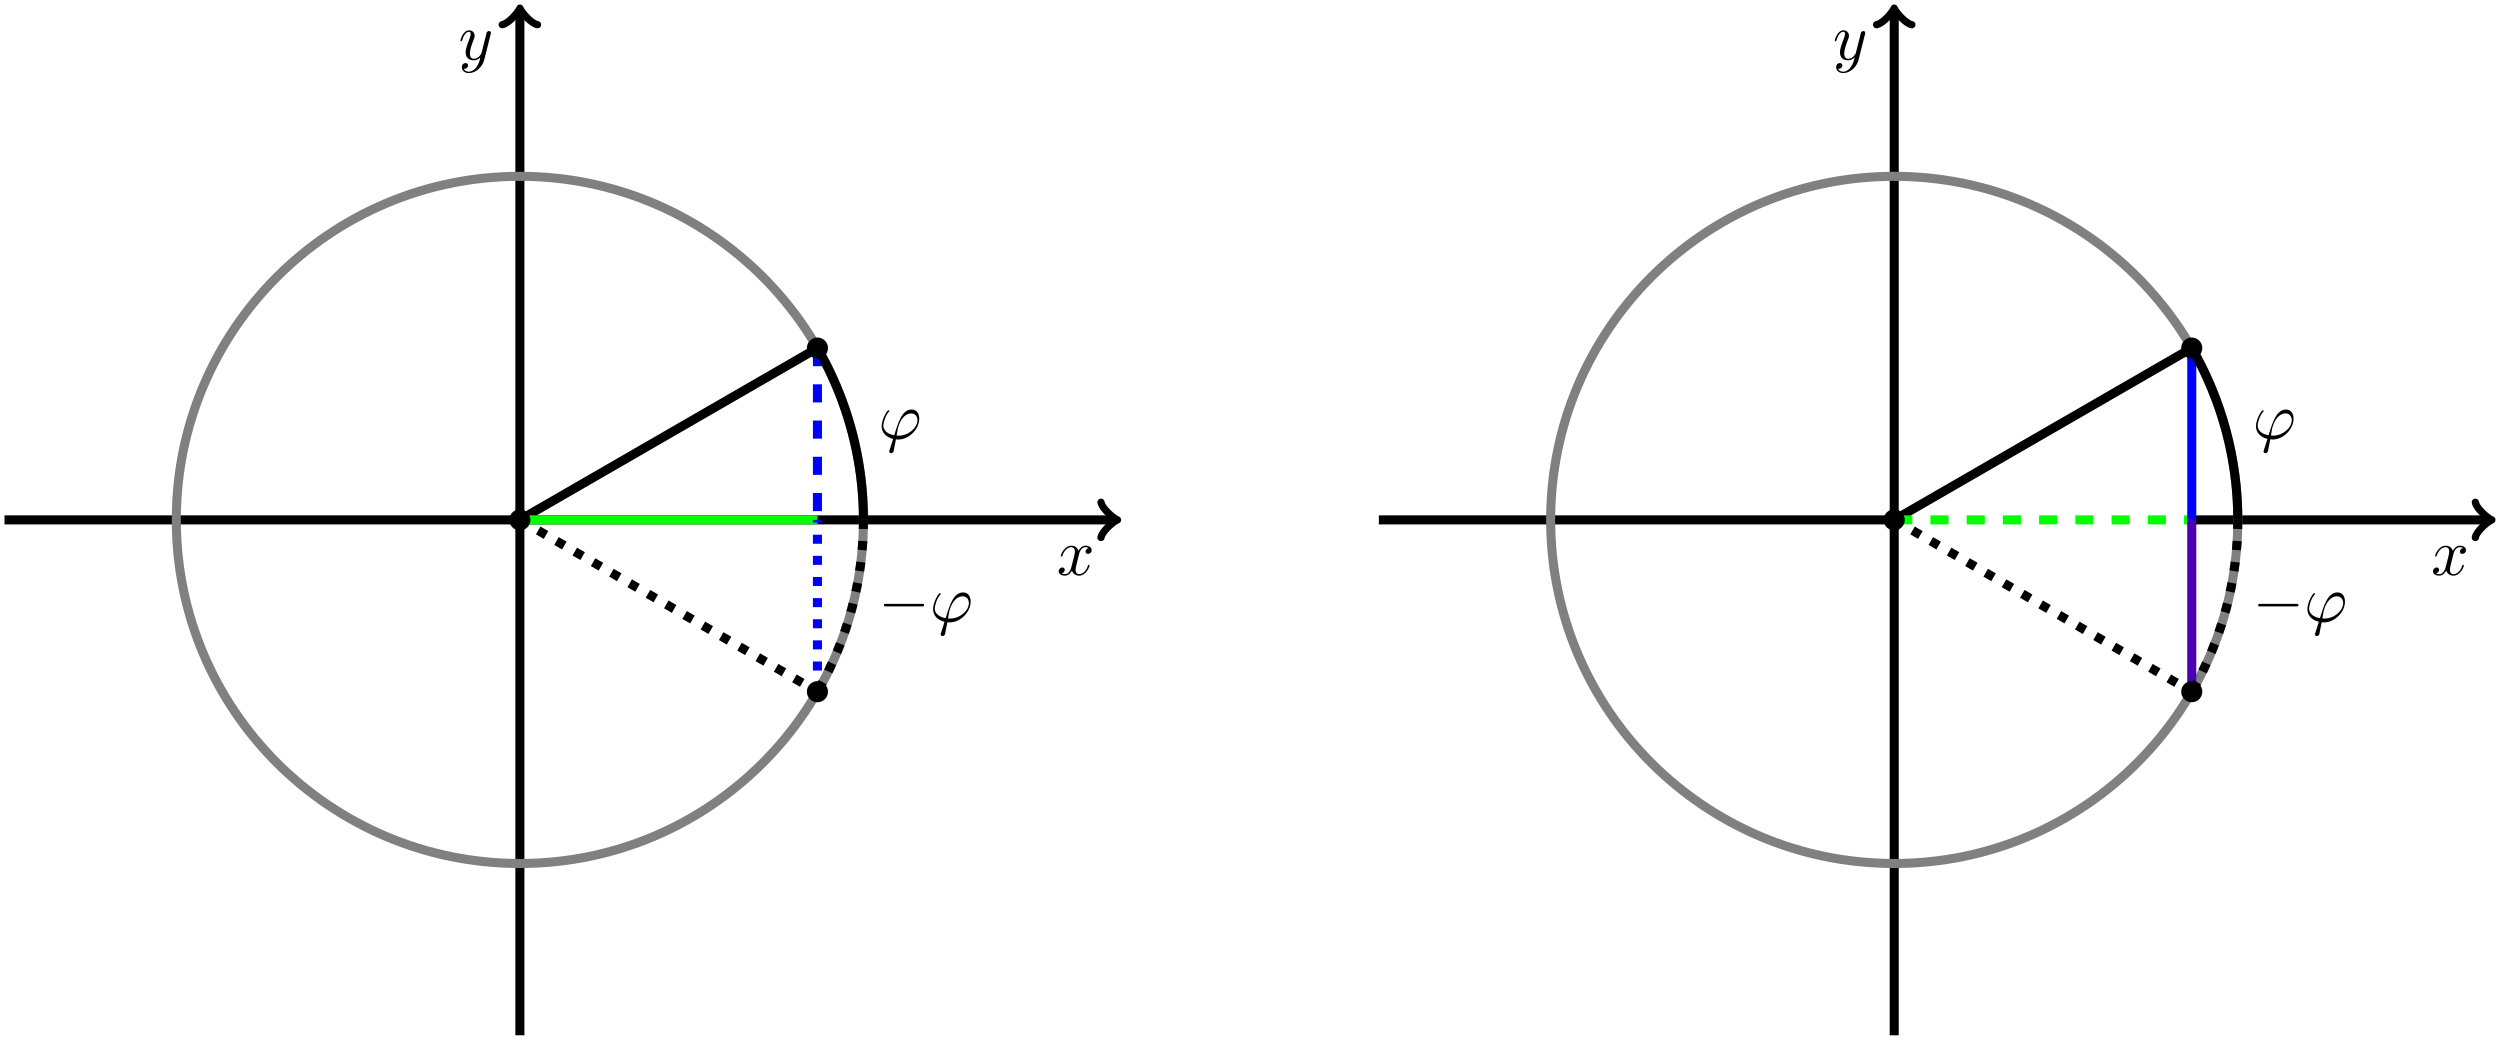
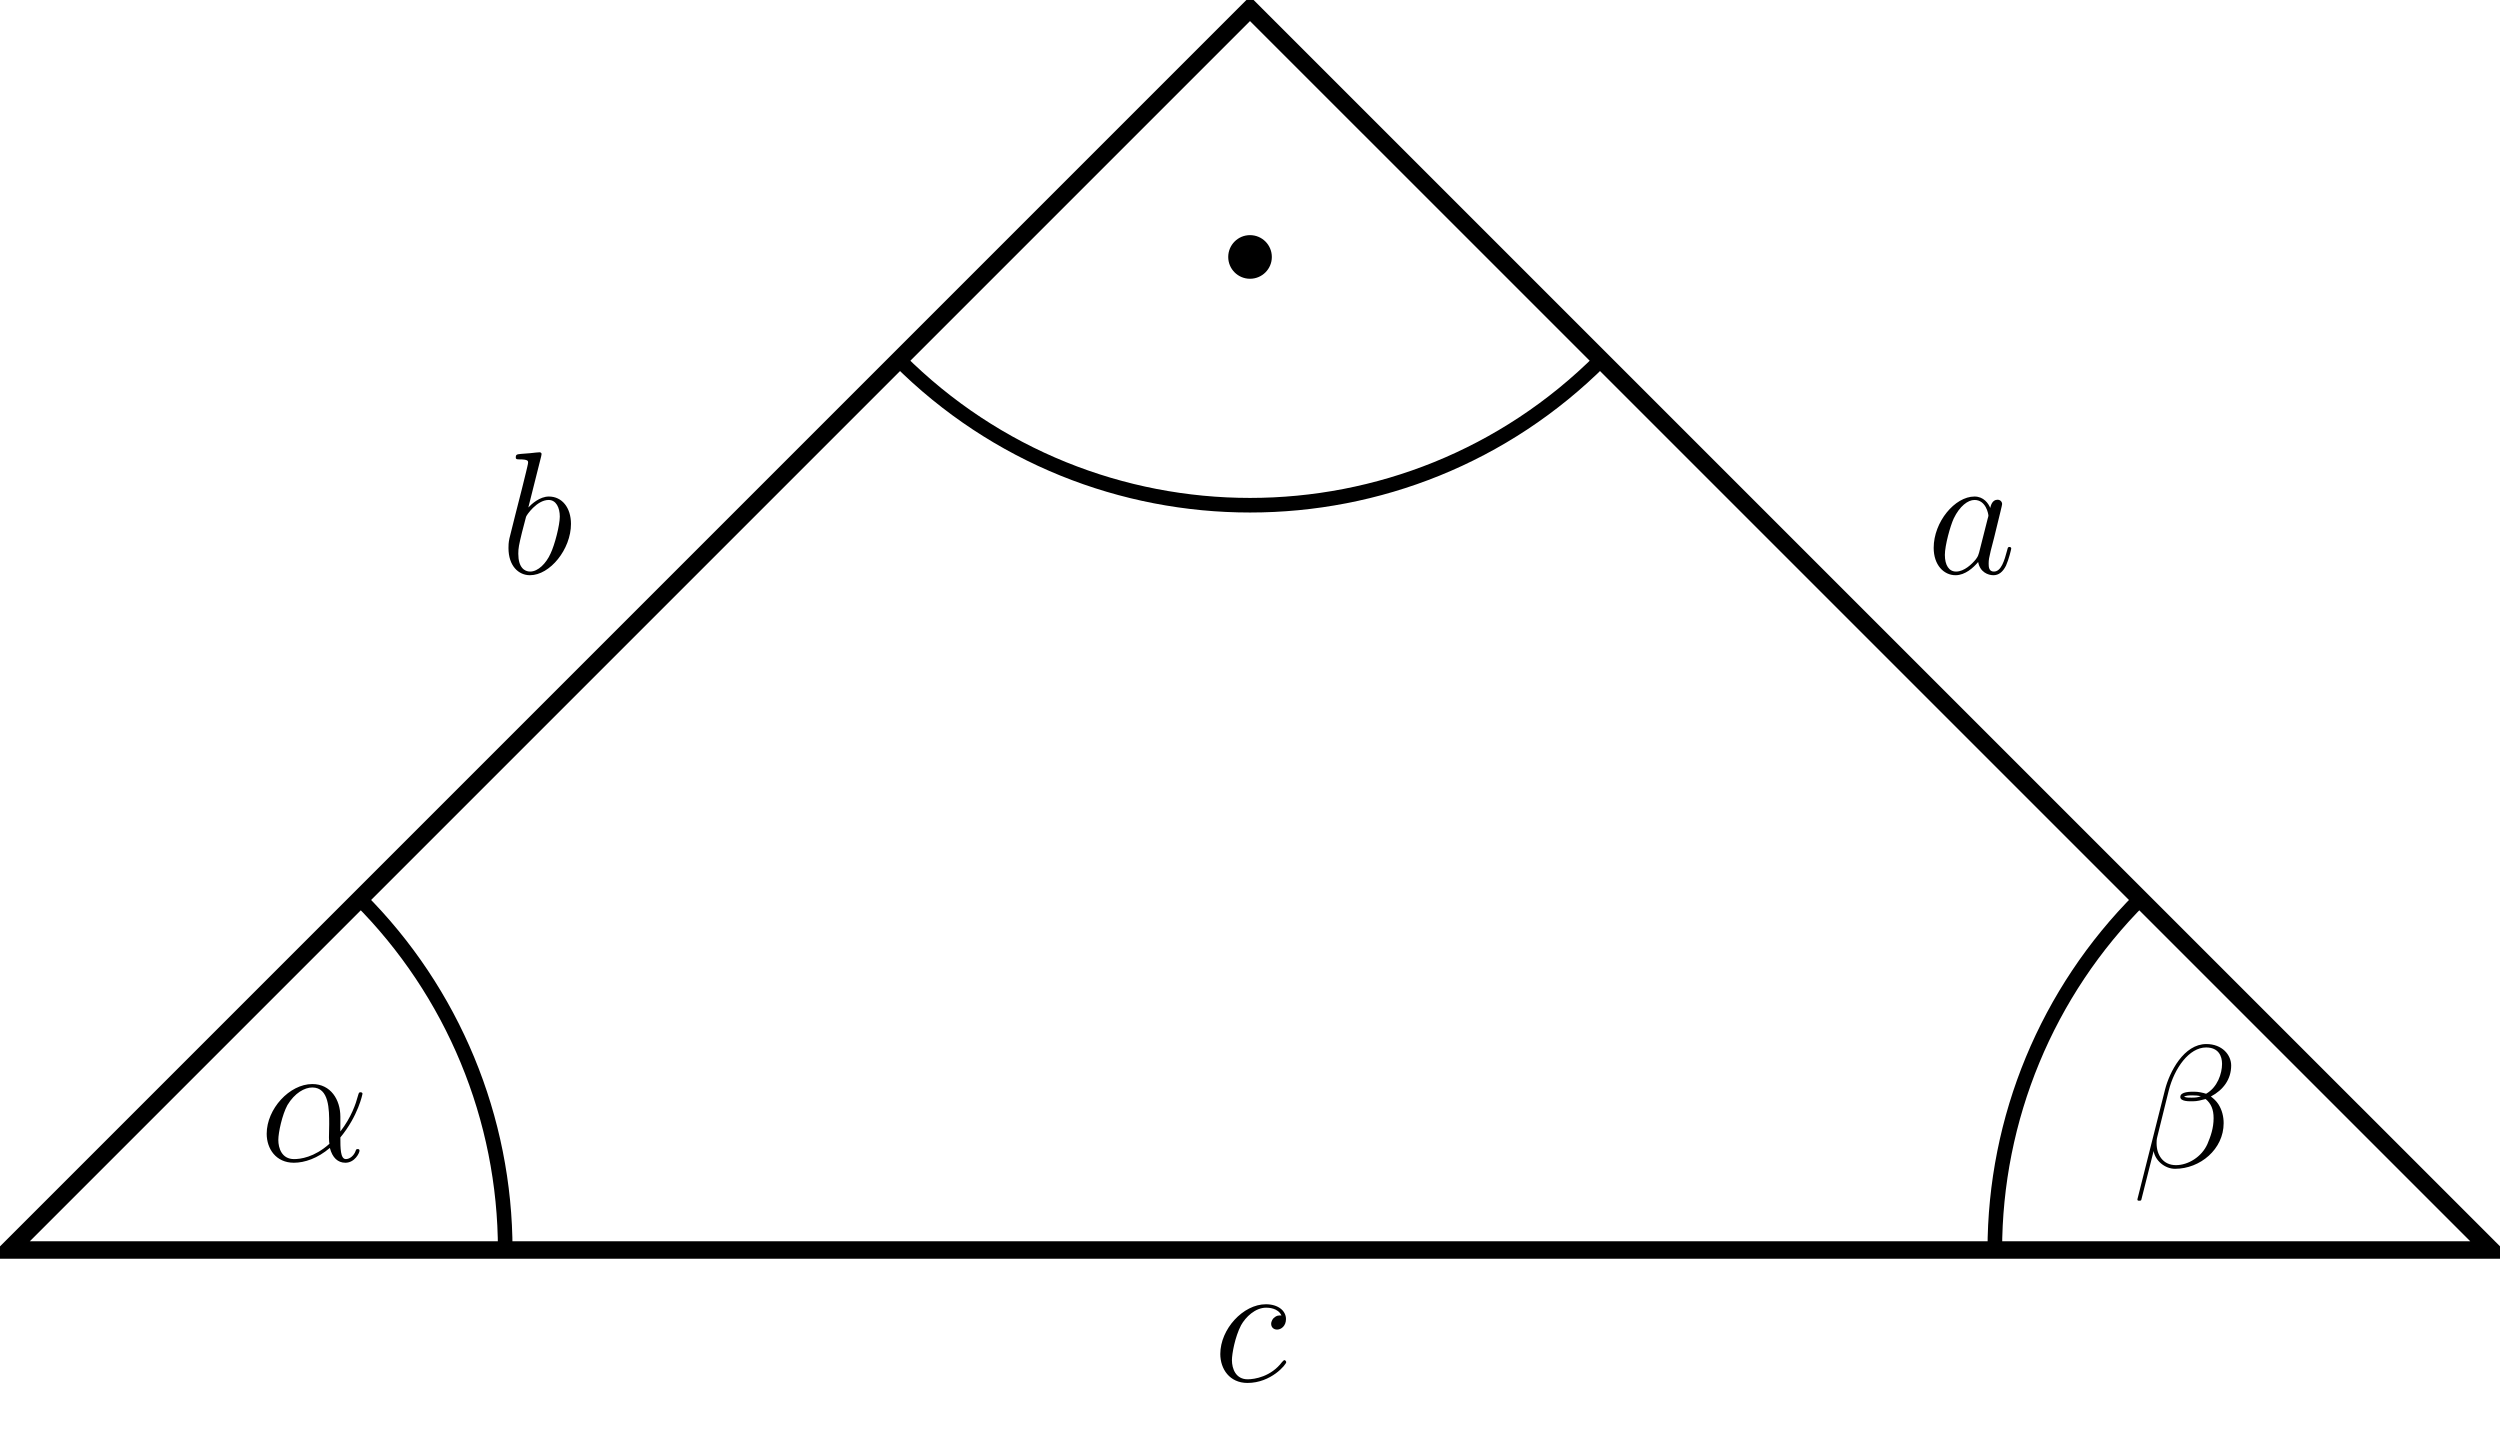
- <svg xmlns="http://www.w3.org/2000/svg" xmlns:xlink="http://www.w3.org/1999/xlink" width="412.518pt" height="171.573pt" viewBox="0 0 412.518 171.573" version="1.1">
+ <svg xmlns="http://www.w3.org/2000/svg" xmlns:xlink="http://www.w3.org/1999/xlink" width="171.274pt" height="98.256pt" viewBox="0 0 171.274 98.256" version="1.1">
  <defs>
    <g>
      <symbol overflow="visible" id="glyph0-0">
        <path style="stroke:none;" d="" />
      </symbol>
      <symbol overflow="visible" id="glyph0-1">
-         <path style="stroke:none;" d="M 3.641 -3.297 C 3.703 -3.578 3.953 -4.578 4.719 -4.578 C 4.781 -4.578 5.031 -4.578 5.266 -4.438 C 4.969 -4.391 4.75 -4.109 4.75 -3.844 C 4.75 -3.672 4.859 -3.469 5.156 -3.469 C 5.406 -3.469 5.75 -3.672 5.75 -4.094 C 5.75 -4.672 5.109 -4.828 4.734 -4.828 C 4.094 -4.828 3.719 -4.25 3.594 -3.984 C 3.312 -4.719 2.719 -4.828 2.406 -4.828 C 1.281 -4.828 0.656 -3.406 0.656 -3.141 C 0.656 -3.031 0.766 -3.031 0.781 -3.031 C 0.875 -3.031 0.906 -3.047 0.922 -3.156 C 1.297 -4.312 2.016 -4.578 2.391 -4.578 C 2.594 -4.578 2.984 -4.484 2.984 -3.844 C 2.984 -3.516 2.797 -2.781 2.391 -1.25 C 2.219 -0.578 1.828 -0.125 1.359 -0.125 C 1.281 -0.125 1.031 -0.125 0.812 -0.266 C 1.078 -0.312 1.312 -0.547 1.312 -0.844 C 1.312 -1.141 1.078 -1.234 0.922 -1.234 C 0.594 -1.234 0.312 -0.953 0.312 -0.594 C 0.312 -0.094 0.859 0.125 1.344 0.125 C 2.062 0.125 2.453 -0.641 2.484 -0.703 C 2.625 -0.312 3.016 0.125 3.672 0.125 C 4.781 0.125 5.406 -1.281 5.406 -1.562 C 5.406 -1.672 5.312 -1.672 5.281 -1.672 C 5.188 -1.672 5.156 -1.625 5.141 -1.547 C 4.781 -0.375 4.031 -0.125 3.688 -0.125 C 3.266 -0.125 3.094 -0.469 3.094 -0.844 C 3.094 -1.078 3.156 -1.312 3.266 -1.797 Z " />
+         <path style="stroke:none;" d="M 5.531 -3.031 C 5.531 -4.188 4.875 -5.266 3.609 -5.266 C 2.047 -5.266 0.484 -3.562 0.484 -1.859 C 0.484 -0.828 1.125 0.125 2.344 0.125 C 3.078 0.125 3.969 -0.172 4.812 -0.891 C 4.984 -0.219 5.359 0.125 5.875 0.125 C 6.516 0.125 6.844 -0.547 6.844 -0.703 C 6.844 -0.812 6.75 -0.812 6.719 -0.812 C 6.625 -0.812 6.609 -0.781 6.578 -0.688 C 6.469 -0.375 6.188 -0.125 5.906 -0.125 C 5.531 -0.125 5.531 -0.891 5.531 -1.609 C 6.75 -3.078 7.047 -4.578 7.047 -4.594 C 7.047 -4.703 6.938 -4.703 6.906 -4.703 C 6.797 -4.703 6.797 -4.656 6.734 -4.453 C 6.594 -3.922 6.281 -2.984 5.531 -2.016 Z M 4.781 -1.172 C 3.734 -0.234 2.781 -0.125 2.359 -0.125 C 1.516 -0.125 1.281 -0.875 1.281 -1.438 C 1.281 -1.953 1.547 -3.172 1.906 -3.828 C 2.406 -4.656 3.078 -5.031 3.609 -5.031 C 4.766 -5.031 4.766 -3.516 4.766 -2.516 C 4.766 -2.219 4.75 -1.906 4.75 -1.609 C 4.75 -1.359 4.766 -1.297 4.781 -1.172 Z " />
      </symbol>
      <symbol overflow="visible" id="glyph0-2">
-         <path style="stroke:none;" d="M 5.297 -4.156 C 5.344 -4.312 5.344 -4.328 5.344 -4.406 C 5.344 -4.609 5.188 -4.703 5.031 -4.703 C 4.922 -4.703 4.75 -4.641 4.641 -4.469 C 4.625 -4.422 4.531 -4.078 4.5 -3.875 C 4.422 -3.594 4.344 -3.297 4.281 -3.016 L 3.781 -1.047 C 3.734 -0.891 3.266 -0.125 2.547 -0.125 C 2 -0.125 1.875 -0.594 1.875 -1 C 1.875 -1.5 2.062 -2.188 2.438 -3.141 C 2.609 -3.594 2.656 -3.703 2.656 -3.922 C 2.656 -4.422 2.297 -4.828 1.75 -4.828 C 0.719 -4.828 0.312 -3.234 0.312 -3.141 C 0.312 -3.031 0.422 -3.031 0.453 -3.031 C 0.562 -3.031 0.562 -3.047 0.625 -3.234 C 0.922 -4.25 1.359 -4.578 1.719 -4.578 C 1.812 -4.578 2 -4.578 2 -4.234 C 2 -3.953 1.891 -3.672 1.812 -3.469 C 1.375 -2.312 1.172 -1.688 1.172 -1.172 C 1.172 -0.203 1.859 0.125 2.516 0.125 C 2.938 0.125 3.297 -0.062 3.609 -0.375 C 3.469 0.203 3.344 0.734 2.906 1.312 C 2.625 1.672 2.203 2 1.703 2 C 1.547 2 1.062 1.969 0.875 1.531 C 1.047 1.531 1.188 1.531 1.344 1.406 C 1.453 1.312 1.562 1.172 1.562 0.953 C 1.562 0.625 1.266 0.578 1.156 0.578 C 0.906 0.578 0.547 0.75 0.547 1.281 C 0.547 1.828 1.031 2.234 1.703 2.234 C 2.828 2.234 3.953 1.25 4.25 0.016 Z " />
+         <path style="stroke:none;" d="M 6.766 -6.953 C 6.766 -7.672 6.156 -8.422 5.062 -8.422 C 3.531 -8.422 2.547 -6.531 2.234 -5.297 L 0.344 2.203 C 0.328 2.297 0.391 2.312 0.453 2.312 C 0.531 2.312 0.594 2.312 0.609 2.25 L 1.453 -1.094 C 1.562 -0.438 2.219 0.125 2.922 0.125 C 4.641 0.125 6.25 -1.219 6.25 -3 C 6.25 -3.453 6.141 -3.906 5.891 -4.297 C 5.75 -4.516 5.562 -4.688 5.375 -4.828 C 6.234 -5.281 6.766 -6.016 6.766 -6.953 Z M 4.688 -4.844 C 4.5 -4.766 4.297 -4.75 4.078 -4.75 C 3.906 -4.75 3.75 -4.734 3.531 -4.812 C 3.656 -4.891 3.844 -4.906 4.094 -4.906 C 4.297 -4.906 4.516 -4.891 4.688 -4.844 Z M 6.141 -7.062 C 6.141 -6.406 5.828 -5.453 5.047 -5.016 C 4.812 -5.094 4.5 -5.156 4.25 -5.156 C 4 -5.156 3.281 -5.172 3.281 -4.797 C 3.281 -4.469 3.938 -4.5 4.141 -4.5 C 4.453 -4.5 4.719 -4.578 5.016 -4.656 C 5.391 -4.344 5.562 -3.938 5.562 -3.344 C 5.562 -2.656 5.359 -2.094 5.141 -1.578 C 4.75 -0.688 3.812 -0.125 2.984 -0.125 C 2.109 -0.125 1.656 -0.812 1.656 -1.625 C 1.656 -1.734 1.656 -1.891 1.703 -2.062 L 2.484 -5.219 C 2.875 -6.781 3.891 -8.188 5.047 -8.188 C 5.906 -8.188 6.141 -7.594 6.141 -7.062 Z " />
      </symbol>
      <symbol overflow="visible" id="glyph0-3">
-         <path style="stroke:none;" d="M 1.859 1.859 C 1.812 2 1.797 2.016 1.797 2.078 C 1.797 2.312 2 2.375 2.109 2.375 C 2.172 2.375 2.406 2.344 2.516 2.094 C 2.547 2 2.609 1.641 2.906 0.094 C 3 0.109 3.078 0.125 3.266 0.125 C 5.078 0.125 6.75 -1.594 6.75 -3.312 C 6.75 -4.172 6.328 -4.828 5.5 -4.828 C 3.922 -4.828 3.266 -2.703 2.625 -0.578 C 1.438 -0.797 0.828 -1.406 0.828 -2.188 C 0.828 -2.5 1.078 -3.703 1.734 -4.453 C 1.828 -4.547 1.828 -4.562 1.828 -4.594 C 1.828 -4.641 1.797 -4.703 1.688 -4.703 C 1.391 -4.703 0.547 -3.125 0.547 -2.078 C 0.547 -1.047 1.266 -0.25 2.438 0.016 Z M 3.359 -0.516 C 3.266 -0.516 3.25 -0.516 3.156 -0.531 C 3.031 -0.531 3.016 -0.531 3.016 -0.562 C 3.016 -0.594 3.203 -1.578 3.234 -1.75 C 3.578 -3.141 4.422 -4.188 5.406 -4.188 C 6.156 -4.188 6.453 -3.594 6.453 -3.078 C 6.453 -1.844 5.031 -0.516 3.359 -0.516 Z " />
+         <path style="stroke:none;" d="M 3.594 -1.422 C 3.531 -1.219 3.531 -1.188 3.375 -0.969 C 3.109 -0.641 2.578 -0.125 2.016 -0.125 C 1.531 -0.125 1.25 -0.562 1.25 -1.266 C 1.25 -1.922 1.625 -3.266 1.859 -3.766 C 2.266 -4.609 2.828 -5.031 3.281 -5.031 C 4.078 -5.031 4.234 -4.047 4.234 -3.953 C 4.234 -3.938 4.203 -3.797 4.188 -3.766 Z M 4.359 -4.484 C 4.234 -4.797 3.906 -5.266 3.281 -5.266 C 1.938 -5.266 0.484 -3.531 0.484 -1.75 C 0.484 -0.578 1.172 0.125 1.984 0.125 C 2.641 0.125 3.203 -0.391 3.531 -0.781 C 3.656 -0.078 4.219 0.125 4.578 0.125 C 4.938 0.125 5.219 -0.094 5.438 -0.531 C 5.625 -0.938 5.797 -1.656 5.797 -1.703 C 5.797 -1.766 5.75 -1.812 5.672 -1.812 C 5.562 -1.812 5.562 -1.75 5.516 -1.578 C 5.328 -0.875 5.109 -0.125 4.609 -0.125 C 4.266 -0.125 4.25 -0.438 4.25 -0.672 C 4.25 -0.938 4.281 -1.078 4.391 -1.547 C 4.469 -1.844 4.531 -2.109 4.625 -2.453 C 5.062 -4.25 5.172 -4.672 5.172 -4.75 C 5.172 -4.906 5.047 -5.047 4.859 -5.047 C 4.484 -5.047 4.391 -4.625 4.359 -4.484 Z " />
      </symbol>
-       <symbol overflow="visible" id="glyph1-0">
-         <path style="stroke:none;" d="" />
+       <symbol overflow="visible" id="glyph0-4">
+         <path style="stroke:none;" d="M 2.766 -8 C 2.766 -8.047 2.797 -8.109 2.797 -8.172 C 2.797 -8.297 2.672 -8.297 2.656 -8.297 C 2.641 -8.297 2.219 -8.266 2 -8.234 C 1.797 -8.219 1.609 -8.203 1.406 -8.188 C 1.109 -8.156 1.031 -8.156 1.031 -7.938 C 1.031 -7.812 1.141 -7.812 1.266 -7.812 C 1.875 -7.812 1.875 -7.703 1.875 -7.594 C 1.875 -7.5 1.781 -7.156 1.734 -6.938 L 1.453 -5.797 C 1.328 -5.312 0.641 -2.609 0.594 -2.391 C 0.531 -2.094 0.531 -1.891 0.531 -1.734 C 0.531 -0.516 1.219 0.125 2 0.125 C 3.375 0.125 4.812 -1.656 4.812 -3.391 C 4.812 -4.5 4.203 -5.266 3.297 -5.266 C 2.672 -5.266 2.109 -4.75 1.891 -4.516 Z M 2.016 -0.125 C 1.625 -0.125 1.203 -0.406 1.203 -1.344 C 1.203 -1.734 1.25 -1.953 1.453 -2.797 C 1.5 -2.953 1.688 -3.719 1.734 -3.875 C 1.75 -3.969 2.469 -5.031 3.281 -5.031 C 3.797 -5.031 4.047 -4.5 4.047 -3.891 C 4.047 -3.312 3.703 -1.953 3.406 -1.344 C 3.109 -0.688 2.562 -0.125 2.016 -0.125 Z " />
      </symbol>
-       <symbol overflow="visible" id="glyph1-1">
-         <path style="stroke:none;" d="M 7.188 -2.516 C 7.375 -2.516 7.562 -2.516 7.562 -2.719 C 7.562 -2.938 7.375 -2.938 7.188 -2.938 L 1.281 -2.938 C 1.094 -2.938 0.906 -2.938 0.906 -2.719 C 0.906 -2.516 1.094 -2.516 1.281 -2.516 Z " />
+       <symbol overflow="visible" id="glyph0-5">
+         <path style="stroke:none;" d="M 4.672 -4.5 C 4.453 -4.5 4.344 -4.5 4.172 -4.344 C 4.094 -4.297 3.969 -4.109 3.969 -3.922 C 3.969 -3.688 4.141 -3.531 4.375 -3.531 C 4.656 -3.531 4.984 -3.781 4.984 -4.25 C 4.984 -4.828 4.438 -5.266 3.609 -5.266 C 2.047 -5.266 0.484 -3.562 0.484 -1.859 C 0.484 -0.828 1.125 0.125 2.344 0.125 C 3.969 0.125 5 -1.141 5 -1.297 C 5 -1.375 4.922 -1.438 4.875 -1.438 C 4.844 -1.438 4.828 -1.422 4.719 -1.312 C 3.953 -0.297 2.828 -0.125 2.359 -0.125 C 1.547 -0.125 1.281 -0.844 1.281 -1.438 C 1.281 -1.859 1.484 -3.016 1.906 -3.828 C 2.219 -4.391 2.875 -5.031 3.625 -5.031 C 3.781 -5.031 4.438 -5.016 4.672 -4.5 Z " />
      </symbol>
    </g>
  </defs>
  <g id="surface1">
-     <path style="fill:none;stroke-width:1.494;stroke-linecap:butt;stroke-linejoin:miter;stroke:rgb(0%,0%,0%);stroke-opacity:1;stroke-miterlimit:10;" d="M -198.426 0.001 L -15.317 0.001 " transform="matrix(1,0,0,-1,199.172,85.786)" />
-     <path style="fill:none;stroke-width:1.196;stroke-linecap:round;stroke-linejoin:round;stroke:rgb(0%,0%,0%);stroke-opacity:1;stroke-miterlimit:10;" d="M -2.183 2.911 C -2 1.817 0 0.181 0.547 0.001 C 0 -0.183 -2 -1.819 -2.183 -2.909 " transform="matrix(1,0,0,-1,183.8553,85.786)" />
+     <path style="fill:none;stroke-width:1.196;stroke-linecap:butt;stroke-linejoin:miter;stroke:rgb(0%,0%,0%);stroke-opacity:1;stroke-miterlimit:10;" d="M -0 0 L 170.082 0 L 85.039 85.039 Z " transform="matrix(1,0,0,-1,0.598,85.637)" />
+     <path style="fill:none;stroke-width:1;stroke-linecap:butt;stroke-linejoin:miter;stroke:rgb(0%,0%,0%);stroke-opacity:1;stroke-miterlimit:10;" d="M 34.015 0 C 34.015 9.02 30.429 17.676 24.054 24.055 " transform="matrix(1,0,0,-1,0.598,85.637)" />
    <g style="fill:rgb(0%,0%,0%);fill-opacity:1;">
-       <use xlink:href="#glyph0-1" x="174.381" y="94.867" />
+       <use xlink:href="#glyph0-1" x="17.787" y="79.534" />
    </g>
-     <path style="fill:none;stroke-width:1.494;stroke-linecap:butt;stroke-linejoin:miter;stroke:rgb(0%,0%,0%);stroke-opacity:1;stroke-miterlimit:10;" d="M -113.387 -85.042 L -113.387 83.895 " transform="matrix(1,0,0,-1,199.172,85.786)" />
-     <path style="fill:none;stroke-width:1.196;stroke-linecap:round;stroke-linejoin:round;stroke:rgb(0%,0%,0%);stroke-opacity:1;stroke-miterlimit:10;" d="M -2.182 2.91 C -2.002 1.82 -0.002 0.183 0.545 -0 C -0.002 -0.18 -2.002 -1.817 -2.182 -2.911 " transform="matrix(0,-1,-1,0,85.78472,1.88881)" />
+     <path style="fill:none;stroke-width:1;stroke-linecap:butt;stroke-linejoin:miter;stroke:rgb(0%,0%,0%);stroke-opacity:1;stroke-miterlimit:10;" d="M 146.027 24.051 C 139.648 17.676 136.066 9.02 136.066 0 " transform="matrix(1,0,0,-1,0.598,85.637)" />
    <g style="fill:rgb(0%,0%,0%);fill-opacity:1;">
-       <use xlink:href="#glyph0-2" x="75.663" y="9.827" />
+       <use xlink:href="#glyph0-2" x="146.091" y="79.949" />
    </g>
-     <path style="fill:none;stroke-width:1.494;stroke-linecap:butt;stroke-linejoin:miter;stroke:rgb(50%,50%,50%);stroke-opacity:1;stroke-miterlimit:10;" d="M -56.695 0.001 C -56.695 31.313 -82.074 56.692 -113.387 56.692 C -144.699 56.692 -170.082 31.313 -170.082 0.001 C -170.082 -31.312 -144.699 -56.694 -113.387 -56.694 C -82.074 -56.694 -56.695 -31.312 -56.695 0.001 Z " transform="matrix(1,0,0,-1,199.172,85.786)" />
-     <path style="fill:none;stroke-width:1.494;stroke-linecap:butt;stroke-linejoin:miter;stroke:rgb(0%,0%,0%);stroke-opacity:1;stroke-miterlimit:10;" d="M -113.387 0.001 L -64.289 28.349 " transform="matrix(1,0,0,-1,199.172,85.786)" />
-     <path style="fill:none;stroke-width:1.494;stroke-linecap:butt;stroke-linejoin:miter;stroke:rgb(0%,100%,0%);stroke-opacity:1;stroke-miterlimit:10;" d="M -113.387 0.001 L -64.289 0.001 " transform="matrix(1,0,0,-1,199.172,85.786)" />
-     <path style="fill:none;stroke-width:1.494;stroke-linecap:butt;stroke-linejoin:miter;stroke:rgb(0%,0%,100%);stroke-opacity:1;stroke-dasharray:2.989,2.989;stroke-miterlimit:10;" d="M -64.289 28.349 L -64.289 0.001 " transform="matrix(1,0,0,-1,199.172,85.786)" />
-     <path style="fill:none;stroke-width:1.494;stroke-linecap:butt;stroke-linejoin:miter;stroke:rgb(0%,0%,0%);stroke-opacity:1;stroke-dasharray:1.494,1.993;stroke-miterlimit:10;" d="M -113.387 0.001 L -64.289 -28.347 " transform="matrix(1,0,0,-1,199.172,85.786)" />
-     <path style="fill:none;stroke-width:1.494;stroke-linecap:butt;stroke-linejoin:miter;stroke:rgb(0%,0%,100%);stroke-opacity:1;stroke-dasharray:1.494,1.993;stroke-miterlimit:10;" d="M -64.289 -28.347 L -64.289 0.001 " transform="matrix(1,0,0,-1,199.172,85.786)" />
-     <path style="fill:none;stroke-width:1.494;stroke-linecap:butt;stroke-linejoin:miter;stroke:rgb(0%,0%,0%);stroke-opacity:1;stroke-miterlimit:10;" d="M -56.695 0.001 C -56.695 9.95 -59.317 19.731 -64.289 28.349 " transform="matrix(1,0,0,-1,199.172,85.786)" />
+     <path style="fill:none;stroke-width:1;stroke-linecap:butt;stroke-linejoin:miter;stroke:rgb(0%,0%,0%);stroke-opacity:1;stroke-miterlimit:10;" d="M 60.988 60.989 C 74.273 47.703 95.808 47.703 109.093 60.989 " transform="matrix(1,0,0,-1,0.598,85.637)" />
+     <path style=" stroke:none;fill-rule:nonzero;fill:rgb(0%,0%,0%);fill-opacity:1;" d="M 87.133 17.605 C 87.133 16.781 86.465 16.109 85.637 16.109 C 84.812 16.109 84.145 16.781 84.145 17.605 C 84.145 18.43 84.812 19.098 85.637 19.098 C 86.465 19.098 87.133 18.43 87.133 17.605 Z " />
    <g style="fill:rgb(0%,0%,0%);fill-opacity:1;">
-       <use xlink:href="#glyph0-3" x="144.931" y="72.401" />
-     </g>
-     <path style="fill:none;stroke-width:1.494;stroke-linecap:butt;stroke-linejoin:miter;stroke:rgb(0%,0%,0%);stroke-opacity:1;stroke-dasharray:1.494,1.993;stroke-miterlimit:10;" d="M -56.695 0.001 C -56.695 -9.948 -59.317 -19.73 -64.289 -28.347 " transform="matrix(1,0,0,-1,199.172,85.786)" />
-     <g style="fill:rgb(0%,0%,0%);fill-opacity:1;">
-       <use xlink:href="#glyph1-1" x="144.931" y="102.581" />
+       <use xlink:href="#glyph0-3" x="131.992" y="39.283" />
    </g>
    <g style="fill:rgb(0%,0%,0%);fill-opacity:1;">
-       <use xlink:href="#glyph0-3" x="153.416" y="102.581" />
-     </g>
-     <path style="fill-rule:nonzero;fill:rgb(0%,0%,0%);fill-opacity:1;stroke-width:1.494;stroke-linecap:butt;stroke-linejoin:miter;stroke:rgb(0%,0%,0%);stroke-opacity:1;stroke-miterlimit:10;" d="M -112.391 0.001 C -112.391 0.552 -112.836 0.997 -113.387 0.997 C -113.938 0.997 -114.383 0.552 -114.383 0.001 C -114.383 -0.55 -113.938 -0.995 -113.387 -0.995 C -112.836 -0.995 -112.391 -0.55 -112.391 0.001 Z " transform="matrix(1,0,0,-1,199.172,85.786)" />
-     <path style="fill-rule:nonzero;fill:rgb(0%,0%,0%);fill-opacity:1;stroke-width:1.494;stroke-linecap:butt;stroke-linejoin:miter;stroke:rgb(0%,0%,0%);stroke-opacity:1;stroke-miterlimit:10;" d="M -63.293 28.349 C -63.293 28.895 -63.738 29.345 -64.289 29.345 C -64.84 29.345 -65.285 28.895 -65.285 28.349 C -65.285 27.798 -64.84 27.352 -64.289 27.352 C -63.738 27.352 -63.293 27.798 -63.293 28.349 Z " transform="matrix(1,0,0,-1,199.172,85.786)" />
-     <path style="fill-rule:nonzero;fill:rgb(0%,0%,0%);fill-opacity:1;stroke-width:1.494;stroke-linecap:butt;stroke-linejoin:miter;stroke:rgb(0%,0%,0%);stroke-opacity:1;stroke-miterlimit:10;" d="M -63.293 -28.347 C -63.293 -27.796 -63.738 -27.351 -64.289 -27.351 C -64.84 -27.351 -65.285 -27.796 -65.285 -28.347 C -65.285 -28.898 -64.84 -29.343 -64.289 -29.343 C -63.738 -29.343 -63.293 -28.898 -63.293 -28.347 Z " transform="matrix(1,0,0,-1,199.172,85.786)" />
-     <path style="fill:none;stroke-width:1.494;stroke-linecap:butt;stroke-linejoin:miter;stroke:rgb(0%,0%,0%);stroke-opacity:1;stroke-miterlimit:10;" d="M 28.348 0.001 L 113.387 0.001 " transform="matrix(1,0,0,-1,199.172,85.786)" />
-     <path style="fill:none;stroke-width:1.494;stroke-linecap:butt;stroke-linejoin:miter;stroke:rgb(0%,0%,0%);stroke-opacity:1;stroke-miterlimit:10;" d="M 162.484 0.001 L 211.457 0.001 " transform="matrix(1,0,0,-1,199.172,85.786)" />
-     <path style="fill:none;stroke-width:1.196;stroke-linecap:round;stroke-linejoin:round;stroke:rgb(0%,0%,0%);stroke-opacity:1;stroke-miterlimit:10;" d="M -2.181 2.911 C -2.001 1.817 -0.001 0.181 0.546 0.001 C -0.001 -0.183 -2.001 -1.819 -2.181 -2.909 " transform="matrix(1,0,0,-1,410.6299,85.786)" />
-     <g style="fill:rgb(0%,0%,0%);fill-opacity:1;">
-       <use xlink:href="#glyph0-1" x="401.153" y="94.867" />
-     </g>
-     <path style="fill:none;stroke-width:1.494;stroke-linecap:butt;stroke-linejoin:miter;stroke:rgb(0%,0%,0%);stroke-opacity:1;stroke-miterlimit:10;" d="M 113.387 -85.042 L 113.387 83.895 " transform="matrix(1,0,0,-1,199.172,85.786)" />
-     <path style="fill:none;stroke-width:1.196;stroke-linecap:round;stroke-linejoin:round;stroke:rgb(0%,0%,0%);stroke-opacity:1;stroke-miterlimit:10;" d="M -2.182 2.911 C -2.002 1.817 -0.002 0.18 0.545 0.001 C -0.002 -0.183 -2.002 -1.82 -2.182 -2.909 " transform="matrix(0,-1,-1,0,312.5593,1.88881)" />
-     <g style="fill:rgb(0%,0%,0%);fill-opacity:1;">
-       <use xlink:href="#glyph0-2" x="302.435" y="9.827" />
-     </g>
-     <path style="fill:none;stroke-width:1.494;stroke-linecap:butt;stroke-linejoin:miter;stroke:rgb(50%,50%,50%);stroke-opacity:1;stroke-miterlimit:10;" d="M 170.082 0.001 C 170.082 31.313 144.699 56.692 113.387 56.692 C 82.074 56.692 56.695 31.313 56.695 0.001 C 56.695 -31.312 82.074 -56.694 113.387 -56.694 C 144.699 -56.694 170.082 -31.312 170.082 0.001 Z " transform="matrix(1,0,0,-1,199.172,85.786)" />
-     <path style="fill:none;stroke-width:1.494;stroke-linecap:butt;stroke-linejoin:miter;stroke:rgb(0%,0%,0%);stroke-opacity:1;stroke-miterlimit:10;" d="M 113.387 0.001 L 162.484 28.349 " transform="matrix(1,0,0,-1,199.172,85.786)" />
-     <path style="fill:none;stroke-width:1.494;stroke-linecap:butt;stroke-linejoin:miter;stroke:rgb(0%,100%,0%);stroke-opacity:1;stroke-dasharray:2.989,2.989;stroke-miterlimit:10;" d="M 113.387 0.001 L 162.484 0.001 " transform="matrix(1,0,0,-1,199.172,85.786)" />
-     <path style="fill:none;stroke-width:1.494;stroke-linecap:butt;stroke-linejoin:miter;stroke:rgb(0%,0%,100%);stroke-opacity:1;stroke-miterlimit:10;" d="M 162.484 28.349 L 162.484 0.001 " transform="matrix(1,0,0,-1,199.172,85.786)" />
-     <path style="fill:none;stroke-width:1.494;stroke-linecap:butt;stroke-linejoin:miter;stroke:rgb(0%,0%,0%);stroke-opacity:1;stroke-dasharray:1.494,1.993;stroke-miterlimit:10;" d="M 113.387 0.001 L 162.484 -28.347 " transform="matrix(1,0,0,-1,199.172,85.786)" />
-     <path style="fill:none;stroke-width:1.494;stroke-linecap:butt;stroke-linejoin:miter;stroke:rgb(29.999%,0%,70%);stroke-opacity:1;stroke-miterlimit:10;" d="M 162.484 -28.347 L 162.484 0.001 " transform="matrix(1,0,0,-1,199.172,85.786)" />
-     <path style="fill:none;stroke-width:1.494;stroke-linecap:butt;stroke-linejoin:miter;stroke:rgb(0%,0%,0%);stroke-opacity:1;stroke-miterlimit:10;" d="M 170.082 0.001 C 170.082 9.95 167.461 19.731 162.484 28.349 " transform="matrix(1,0,0,-1,199.172,85.786)" />
-     <g style="fill:rgb(0%,0%,0%);fill-opacity:1;">
-       <use xlink:href="#glyph0-3" x="371.703" y="72.401" />
-     </g>
-     <path style="fill:none;stroke-width:1.494;stroke-linecap:butt;stroke-linejoin:miter;stroke:rgb(0%,0%,0%);stroke-opacity:1;stroke-dasharray:1.494,1.993;stroke-miterlimit:10;" d="M 170.082 0.001 C 170.082 -9.948 167.461 -19.73 162.484 -28.347 " transform="matrix(1,0,0,-1,199.172,85.786)" />
-     <g style="fill:rgb(0%,0%,0%);fill-opacity:1;">
-       <use xlink:href="#glyph1-1" x="371.703" y="102.581" />
+       <use xlink:href="#glyph0-4" x="34.305" y="39.283" />
    </g>
    <g style="fill:rgb(0%,0%,0%);fill-opacity:1;">
-       <use xlink:href="#glyph0-3" x="380.187" y="102.581" />
+       <use xlink:href="#glyph0-5" x="83.118" y="94.62" />
    </g>
-     <path style="fill-rule:nonzero;fill:rgb(0%,0%,0%);fill-opacity:1;stroke-width:1.494;stroke-linecap:butt;stroke-linejoin:miter;stroke:rgb(0%,0%,0%);stroke-opacity:1;stroke-miterlimit:10;" d="M 114.383 0.001 C 114.383 0.552 113.937 0.997 113.387 0.997 C 112.836 0.997 112.391 0.552 112.391 0.001 C 112.391 -0.55 112.836 -0.995 113.387 -0.995 C 113.937 -0.995 114.383 -0.55 114.383 0.001 Z " transform="matrix(1,0,0,-1,199.172,85.786)" />
-     <path style="fill-rule:nonzero;fill:rgb(0%,0%,0%);fill-opacity:1;stroke-width:1.494;stroke-linecap:butt;stroke-linejoin:miter;stroke:rgb(0%,0%,0%);stroke-opacity:1;stroke-miterlimit:10;" d="M 163.48 28.349 C 163.48 28.895 163.035 29.345 162.484 29.345 C 161.933 29.345 161.488 28.895 161.488 28.349 C 161.488 27.798 161.933 27.352 162.484 27.352 C 163.035 27.352 163.48 27.798 163.48 28.349 Z " transform="matrix(1,0,0,-1,199.172,85.786)" />
-     <path style="fill-rule:nonzero;fill:rgb(0%,0%,0%);fill-opacity:1;stroke-width:1.494;stroke-linecap:butt;stroke-linejoin:miter;stroke:rgb(0%,0%,0%);stroke-opacity:1;stroke-miterlimit:10;" d="M 163.48 -28.347 C 163.48 -27.796 163.035 -27.351 162.484 -27.351 C 161.933 -27.351 161.488 -27.796 161.488 -28.347 C 161.488 -28.898 161.933 -29.343 162.484 -29.343 C 163.035 -29.343 163.48 -28.898 163.48 -28.347 Z " transform="matrix(1,0,0,-1,199.172,85.786)" />
  </g>
</svg>
